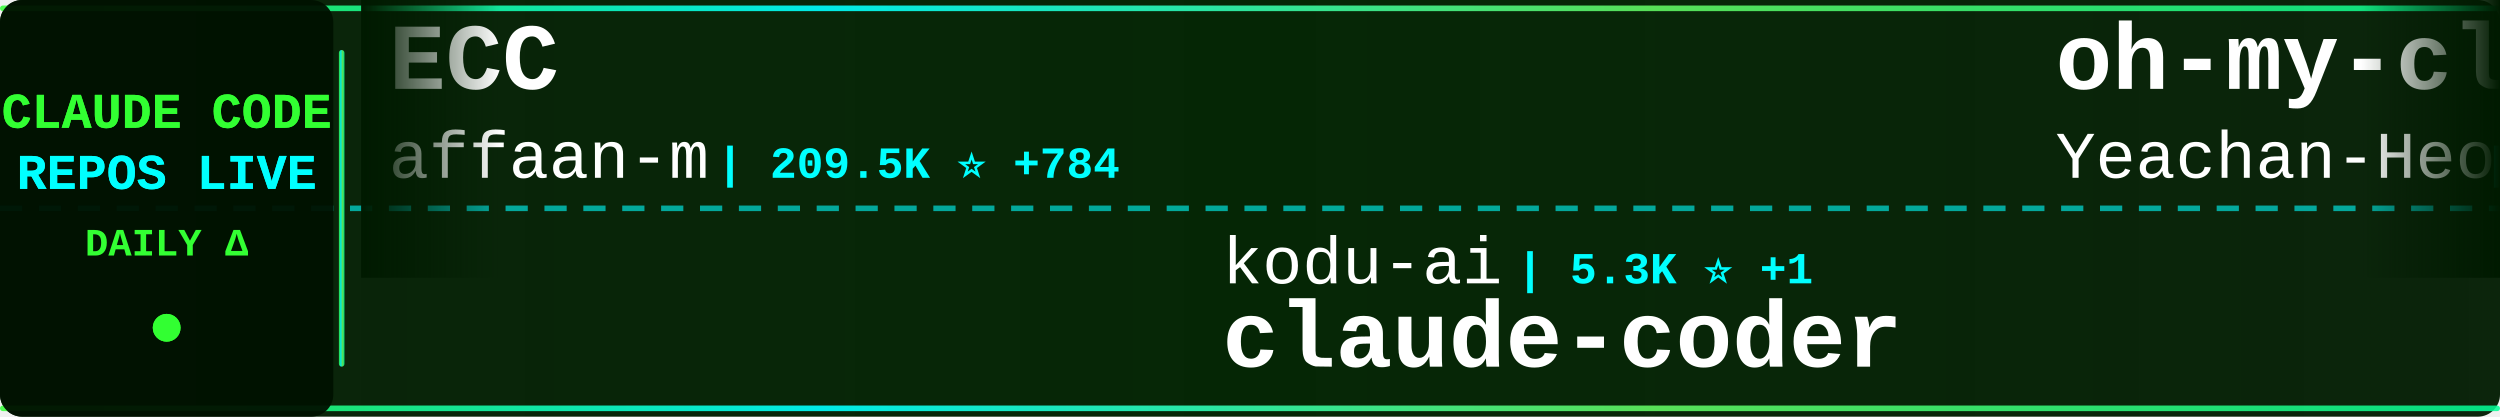
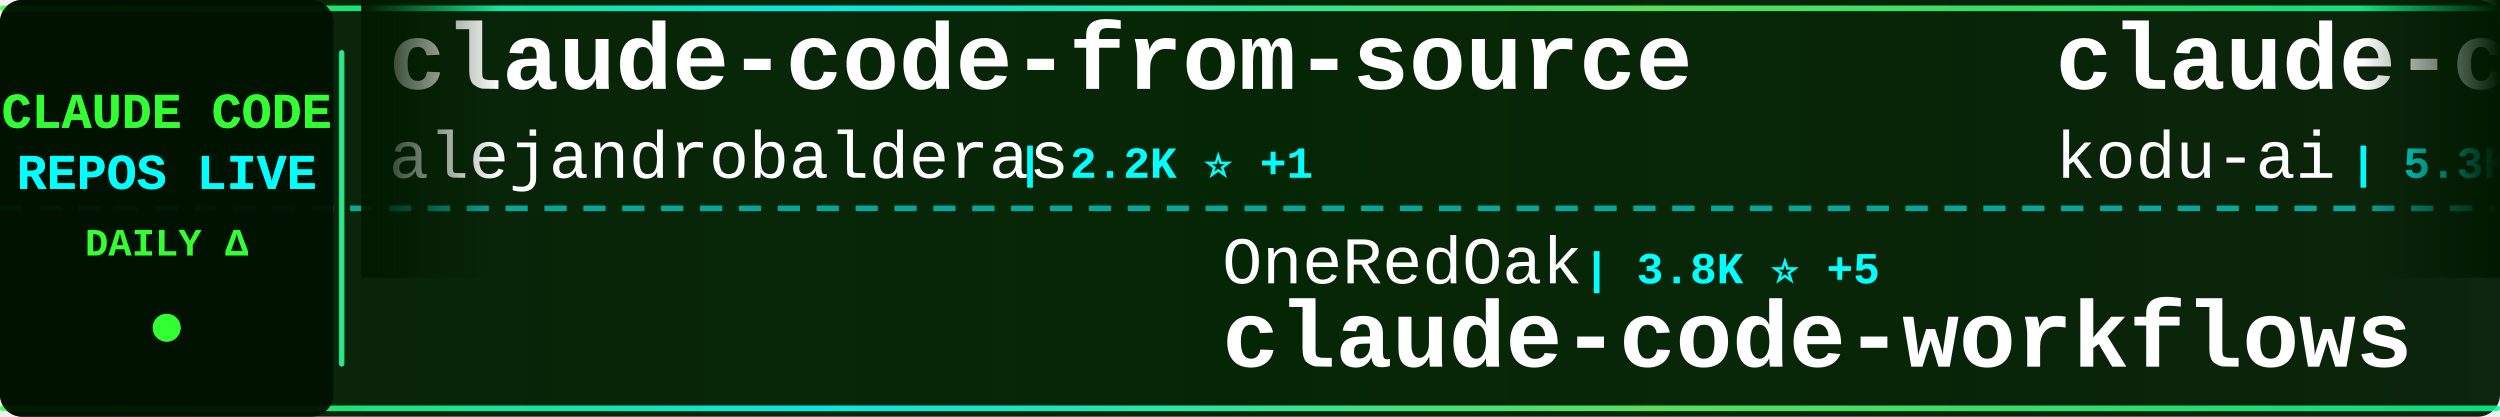
<svg xmlns="http://www.w3.org/2000/svg" width="900" height="150">
  <defs>
    <linearGradient id="tickerBg" x1="0%" y1="0%" x2="100%" y2="0%">
      <stop offset="0%" style="stop-color:#001a00;stop-opacity:0.95" />
      <stop offset="50%" style="stop-color:#002200;stop-opacity:0.98" />
      <stop offset="100%" style="stop-color:#001a00;stop-opacity:0.95" />
    </linearGradient>
    <linearGradient id="borderGrad" x1="0%" y1="0%" x2="100%" y2="0%">
      <stop offset="0%" style="stop-color:#33ff33;stop-opacity:0.85">
        <animate attributeName="stop-opacity" values="0.85;1;0.85" dur="2s" repeatCount="indefinite" />
      </stop>
      <stop offset="33%" style="stop-color:#00ffff;stop-opacity:0.9">
        <animate attributeName="stop-opacity" values="0.9;1;0.9" dur="2.2s" repeatCount="indefinite" />
      </stop>
      <stop offset="66%" style="stop-color:#66ff66;stop-opacity:0.85">
        <animate attributeName="stop-opacity" values="0.85;1;0.85" dur="1.8s" repeatCount="indefinite" />
      </stop>
      <stop offset="100%" style="stop-color:#00ff99;stop-opacity:0.85">
        <animate attributeName="stop-opacity" values="0.85;1;0.85" dur="2s" repeatCount="indefinite" />
      </stop>
    </linearGradient>
    <filter id="textGlow">
      <feGaussianBlur stdDeviation="0.1" result="coloredBlur" />
      <feMerge>
        <feMergeNode in="coloredBlur" />
        <feMergeNode in="SourceGraphic" />
      </feMerge>
    </filter>
    <filter id="metricGlow">
      <feGaussianBlur stdDeviation="0.2" result="coloredBlur" />
      <feMerge>
        <feMergeNode in="coloredBlur" />
        <feMergeNode in="SourceGraphic" />
      </feMerge>
    </filter>
    <linearGradient id="leftFade" x1="0%" y1="0%" x2="100%" y2="0%">
      <stop offset="0%" style="stop-color:#001a00;stop-opacity:1" />
      <stop offset="100%" style="stop-color:#001a00;stop-opacity:0" />
    </linearGradient>
    <linearGradient id="rightFade" x1="0%" y1="0%" x2="100%" y2="0%">
      <stop offset="0%" style="stop-color:#001a00;stop-opacity:0" />
      <stop offset="100%" style="stop-color:#001a00;stop-opacity:1" />
    </linearGradient>
  </defs>
  <rect width="900" height="150" fill="url(#tickerBg)" rx="8" />
  <rect x="0" y="2" width="900" height="2" fill="url(#borderGrad)" rx="1" />
  <rect x="0" y="146" width="900" height="2" fill="url(#borderGrad)" rx="1" />
  <line x1="0" y1="75" x2="900" y2="75" stroke="#00ffff" stroke-width="2" stroke-dasharray="8 6" opacity="0.6" />
  <rect x="0" y="0" width="120" height="150" fill="#001100" opacity="0.95" rx="8" />
  <text x="60" y="46" font-family="'Courier New', monospace" font-size="18" font-weight="bold" fill="#33ff33" text-anchor="middle" filter="url(#textGlow)">
    CLAUDE CODE
  </text>
  <text x="60" y="68" font-family="'Courier New', monospace" font-size="18" font-weight="bold" fill="#00ffff" text-anchor="middle" filter="url(#textGlow)">
    REPOS LIVE
  </text>
  <text x="60" y="92" font-family="'Courier New', monospace" font-size="14" font-weight="bold" fill="#33ff33" text-anchor="middle">
    DAILY Δ
  </text>
  <circle cx="60" cy="118" r="5" fill="#33ff33" filter="url(#metricGlow)">
    <animate attributeName="r" values="4;6;4" dur="1.5s" repeatCount="indefinite" />
    <animate attributeName="opacity" values="0.6;1;0.6" dur="1.5s" repeatCount="indefinite" />
  </circle>
  <rect x="122" y="18" width="2" height="114" fill="url(#borderGrad)" rx="1" />
  <clipPath id="tickerClip">
    <rect x="130" y="0" width="770" height="150" />
  </clipPath>
  <g clip-path="url(#tickerClip)">
    <g id="tickerItems">
      <animateTransform attributeName="transform" attributeType="XML" type="translate" from="0 0" to="-3000 0" dur="54s" repeatCount="indefinite" />
      <g transform="translate(0, 0)">
-         <text x="140" y="32" font-family="'Courier New', monospace" font-size="34" font-weight="bold" fill="#ffffff">ECC</text>
-         <text x="140" y="64" font-family="'Courier New', monospace" font-size="24" font-weight="normal" fill="#ffffff" opacity="1.0">affaan-m</text>
-         <text x="258" y="64" font-family="'Courier New', monospace" font-size="16" font-weight="bold" fill="#00ffff"> | 209.5K ⭐ +784</text>
+         <text x="140" y="32" font-family="'Courier New', monospace" font-size="34" font-weight="bold" fill="#ffffff">claude-code-from-source</text>
+         <text x="140" y="64" font-family="'Courier New', monospace" font-size="24" font-weight="normal" fill="#ffffff" opacity="1.0">alejandrobalderas</text>
+         <text x="366" y="64" font-family="'Courier New', monospace" font-size="16" font-weight="bold" fill="#00ffff"> | 2.2K ⭐ +1</text>
      </g>
      <g transform="translate(300, 0)">
-         <text x="140" y="102" font-family="'Courier New', monospace" font-size="24" font-weight="normal" fill="#ffffff" opacity="1.0">kodu-ai</text>
-         <text x="246" y="102" font-family="'Courier New', monospace" font-size="16" font-weight="bold" fill="#00ffff"> | 5.3K ⭐ +1</text>
-         <text x="140" y="132" font-family="'Courier New', monospace" font-size="34" font-weight="bold" fill="#ffffff">claude-coder</text>
+         <text x="140" y="102" font-family="'Courier New', monospace" font-size="24" font-weight="normal" fill="#ffffff" opacity="1.0">OneRedOak</text>
+         <text x="270" y="102" font-family="'Courier New', monospace" font-size="16" font-weight="bold" fill="#00ffff"> | 3.8K ⭐ +5</text>
+         <text x="140" y="132" font-family="'Courier New', monospace" font-size="34" font-weight="bold" fill="#ffffff">claude-code-workflows</text>
      </g>
      <g transform="translate(600, 0)">
-         <text x="140" y="32" font-family="'Courier New', monospace" font-size="34" font-weight="bold" fill="#ffffff">oh-my-claudecode</text>
-         <text x="140" y="64" font-family="'Courier New', monospace" font-size="24" font-weight="normal" fill="#ffffff" opacity="1.0">Yeachan-Heo</text>
-         <text x="294" y="64" font-family="'Courier New', monospace" font-size="16" font-weight="bold" fill="#00ffff"> | 35.9K ⭐ +65</text>
+         <text x="140" y="32" font-family="'Courier New', monospace" font-size="34" font-weight="bold" fill="#ffffff">claude-coder</text>
+         <text x="140" y="64" font-family="'Courier New', monospace" font-size="24" font-weight="normal" fill="#ffffff" opacity="1.0">kodu-ai</text>
+         <text x="246" y="64" font-family="'Courier New', monospace" font-size="16" font-weight="bold" fill="#00ffff"> | 5.3K ⭐ +1</text>
      </g>
      <g transform="translate(900, 0)">
-         <text x="140" y="102" font-family="'Courier New', monospace" font-size="24" font-weight="normal" fill="#ffffff" opacity="1.0">andrew-kramer-inno</text>
-         <text x="378" y="102" font-family="'Courier New', monospace" font-size="16" font-weight="bold" fill="#00ffff"> | 592 ⭐</text>
-         <text x="140" y="132" font-family="'Courier New', monospace" font-size="34" font-weight="bold" fill="#ffffff">claude-code-source-build</text>
+         <text x="140" y="102" font-family="'Courier New', monospace" font-size="24" font-weight="normal" fill="#ffffff" opacity="1.0">guanshan</text>
+         <text x="258" y="102" font-family="'Courier New', monospace" font-size="16" font-weight="bold" fill="#00ffff"> | 60 ⭐</text>
+         <text x="140" y="132" font-family="'Courier New', monospace" font-size="34" font-weight="bold" fill="#ffffff">ClaudeCode</text>
      </g>
      <g transform="translate(1200, 0)">
-         <text x="140" y="32" font-family="'Courier New', monospace" font-size="34" font-weight="bold" fill="#ffffff">claude-code-settings</text>
-         <text x="140" y="64" font-family="'Courier New', monospace" font-size="24" font-weight="normal" fill="#ffffff" opacity="1.0">feiskyer</text>
-         <text x="258" y="64" font-family="'Courier New', monospace" font-size="16" font-weight="bold" fill="#00ffff"> | 1.5K ⭐ +4</text>
+         <text x="140" y="32" font-family="'Courier New', monospace" font-size="34" font-weight="bold" fill="#ffffff">Claude-Code</text>
+         <text x="140" y="64" font-family="'Courier New', monospace" font-size="24" font-weight="normal" fill="#ffffff" opacity="1.0">KPR111</text>
+         <text x="234" y="64" font-family="'Courier New', monospace" font-size="16" font-weight="bold" fill="#00ffff"> | 18 ⭐</text>
      </g>
      <g transform="translate(1500, 0)">
+         <text x="140" y="102" font-family="'Courier New', monospace" font-size="24" font-weight="normal" fill="#ffffff" opacity="1.0">huangjia2019</text>
+         <text x="306" y="102" font-family="'Courier New', monospace" font-size="16" font-weight="bold" fill="#00ffff"> | 791 ⭐ +8</text>
+         <text x="140" y="132" font-family="'Courier New', monospace" font-size="34" font-weight="bold" fill="#ffffff">claude-code-engineering</text>
+       </g>
+       <g transform="translate(1800, 0)">
+         <text x="140" y="32" font-family="'Courier New', monospace" font-size="34" font-weight="bold" fill="#ffffff">claude-code-system-promp...</text>
+         <text x="140" y="64" font-family="'Courier New', monospace" font-size="24" font-weight="normal" fill="#ffffff" opacity="1.0">Piebald-AI</text>
+         <text x="282" y="64" font-family="'Courier New', monospace" font-size="16" font-weight="bold" fill="#00ffff"> | 10.8K ⭐ +22</text>
+       </g>
+       <g transform="translate(2100, 0)">
        <text x="140" y="102" font-family="'Courier New', monospace" font-size="24" font-weight="normal" fill="#ffffff" opacity="1.0">frankbria</text>
-         <text x="270" y="102" font-family="'Courier New', monospace" font-size="16" font-weight="bold" fill="#00ffff"> | 9.3K ⭐ +6</text>
+         <text x="270" y="102" font-family="'Courier New', monospace" font-size="16" font-weight="bold" fill="#00ffff"> | 9.3K ⭐ +8</text>
        <text x="140" y="132" font-family="'Courier New', monospace" font-size="34" font-weight="bold" fill="#ffffff">ralph-claude-code</text>
      </g>
-       <g transform="translate(1800, 0)">
-         <text x="140" y="32" font-family="'Courier New', monospace" font-size="34" font-weight="bold" fill="#ffffff">Claude-code</text>
-         <text x="140" y="64" font-family="'Courier New', monospace" font-size="24" font-weight="normal" fill="#ffffff" opacity="1.0">fazxes</text>
-         <text x="234" y="64" font-family="'Courier New', monospace" font-size="16" font-weight="bold" fill="#00ffff"> | 220 ⭐ +1</text>
-       </g>
-       <g transform="translate(2100, 0)">
-         <text x="140" y="102" font-family="'Courier New', monospace" font-size="24" font-weight="normal" fill="#ffffff" opacity="1.0">oboard</text>
-         <text x="234" y="102" font-family="'Courier New', monospace" font-size="16" font-weight="bold" fill="#00ffff"> | 3.2K ⭐ +3</text>
-         <text x="140" y="132" font-family="'Courier New', monospace" font-size="34" font-weight="bold" fill="#ffffff">claude-code-rev</text>
-       </g>
      <g transform="translate(2400, 0)">
-         <text x="140" y="32" font-family="'Courier New', monospace" font-size="34" font-weight="bold" fill="#ffffff">claude-code-prompts</text>
-         <text x="140" y="64" font-family="'Courier New', monospace" font-size="24" font-weight="normal" fill="#ffffff" opacity="1.0">repowise-dev</text>
-         <text x="306" y="64" font-family="'Courier New', monospace" font-size="16" font-weight="bold" fill="#00ffff"> | 1.1K ⭐ +1</text>
+         <text x="140" y="32" font-family="'Courier New', monospace" font-size="34" font-weight="bold" fill="#ffffff">claude-code-harness</text>
+         <text x="140" y="64" font-family="'Courier New', monospace" font-size="24" font-weight="normal" fill="#ffffff" opacity="1.0">Chachamaru127</text>
+         <text x="318" y="64" font-family="'Courier New', monospace" font-size="16" font-weight="bold" fill="#00ffff"> | 2.7K ⭐ +14</text>
      </g>
      <g transform="translate(2700, 0)">
-         <text x="140" y="102" font-family="'Courier New', monospace" font-size="24" font-weight="normal" fill="#ffffff" opacity="1.0">ykdojo</text>
-         <text x="234" y="102" font-family="'Courier New', monospace" font-size="16" font-weight="bold" fill="#00ffff"> | 8.6K ⭐ +11</text>
-         <text x="140" y="132" font-family="'Courier New', monospace" font-size="34" font-weight="bold" fill="#ffffff">claude-code-tips</text>
+         <text x="140" y="102" font-family="'Courier New', monospace" font-size="24" font-weight="normal" fill="#ffffff" opacity="1.0">https-deeplearning-ai</text>
+         <text x="414" y="102" font-family="'Courier New', monospace" font-size="16" font-weight="bold" fill="#00ffff"> | 522 ⭐</text>
+         <text x="140" y="132" font-family="'Courier New', monospace" font-size="34" font-weight="bold" fill="#ffffff">sc-claude-code-files</text>
      </g>
      <g transform="translate(3000, 0)">
-         <text x="140" y="32" font-family="'Courier New', monospace" font-size="34" font-weight="bold" fill="#ffffff">ECC</text>
-         <text x="140" y="64" font-family="'Courier New', monospace" font-size="24" font-weight="normal" fill="#ffffff" opacity="1.0">affaan-m</text>
-         <text x="258" y="64" font-family="'Courier New', monospace" font-size="16" font-weight="bold" fill="#00ffff"> | 209.5K ⭐ +784</text>
+         <text x="140" y="32" font-family="'Courier New', monospace" font-size="34" font-weight="bold" fill="#ffffff">claude-code-from-source</text>
+         <text x="140" y="64" font-family="'Courier New', monospace" font-size="24" font-weight="normal" fill="#ffffff" opacity="1.0">alejandrobalderas</text>
+         <text x="366" y="64" font-family="'Courier New', monospace" font-size="16" font-weight="bold" fill="#00ffff"> | 2.2K ⭐ +1</text>
      </g>
      <g transform="translate(3300, 0)">
-         <text x="140" y="102" font-family="'Courier New', monospace" font-size="24" font-weight="normal" fill="#ffffff" opacity="1.0">kodu-ai</text>
-         <text x="246" y="102" font-family="'Courier New', monospace" font-size="16" font-weight="bold" fill="#00ffff"> | 5.3K ⭐ +1</text>
-         <text x="140" y="132" font-family="'Courier New', monospace" font-size="34" font-weight="bold" fill="#ffffff">claude-coder</text>
+         <text x="140" y="102" font-family="'Courier New', monospace" font-size="24" font-weight="normal" fill="#ffffff" opacity="1.0">OneRedOak</text>
+         <text x="270" y="102" font-family="'Courier New', monospace" font-size="16" font-weight="bold" fill="#00ffff"> | 3.8K ⭐ +5</text>
+         <text x="140" y="132" font-family="'Courier New', monospace" font-size="34" font-weight="bold" fill="#ffffff">claude-code-workflows</text>
      </g>
      <g transform="translate(3600, 0)">
-         <text x="140" y="32" font-family="'Courier New', monospace" font-size="34" font-weight="bold" fill="#ffffff">oh-my-claudecode</text>
-         <text x="140" y="64" font-family="'Courier New', monospace" font-size="24" font-weight="normal" fill="#ffffff" opacity="1.0">Yeachan-Heo</text>
-         <text x="294" y="64" font-family="'Courier New', monospace" font-size="16" font-weight="bold" fill="#00ffff"> | 35.9K ⭐ +65</text>
+         <text x="140" y="32" font-family="'Courier New', monospace" font-size="34" font-weight="bold" fill="#ffffff">claude-coder</text>
+         <text x="140" y="64" font-family="'Courier New', monospace" font-size="24" font-weight="normal" fill="#ffffff" opacity="1.0">kodu-ai</text>
+         <text x="246" y="64" font-family="'Courier New', monospace" font-size="16" font-weight="bold" fill="#00ffff"> | 5.3K ⭐ +1</text>
      </g>
      <g transform="translate(3900, 0)">
-         <text x="140" y="102" font-family="'Courier New', monospace" font-size="24" font-weight="normal" fill="#ffffff" opacity="1.0">andrew-kramer-inno</text>
-         <text x="378" y="102" font-family="'Courier New', monospace" font-size="16" font-weight="bold" fill="#00ffff"> | 592 ⭐</text>
-         <text x="140" y="132" font-family="'Courier New', monospace" font-size="34" font-weight="bold" fill="#ffffff">claude-code-source-build</text>
+         <text x="140" y="102" font-family="'Courier New', monospace" font-size="24" font-weight="normal" fill="#ffffff" opacity="1.0">guanshan</text>
+         <text x="258" y="102" font-family="'Courier New', monospace" font-size="16" font-weight="bold" fill="#00ffff"> | 60 ⭐</text>
+         <text x="140" y="132" font-family="'Courier New', monospace" font-size="34" font-weight="bold" fill="#ffffff">ClaudeCode</text>
      </g>
    </g>
  </g>
  <rect x="130" y="0" width="50" height="100" fill="url(#leftFade)" />
  <rect x="850" y="0" width="50" height="100" fill="url(#rightFade)" />
</svg>
